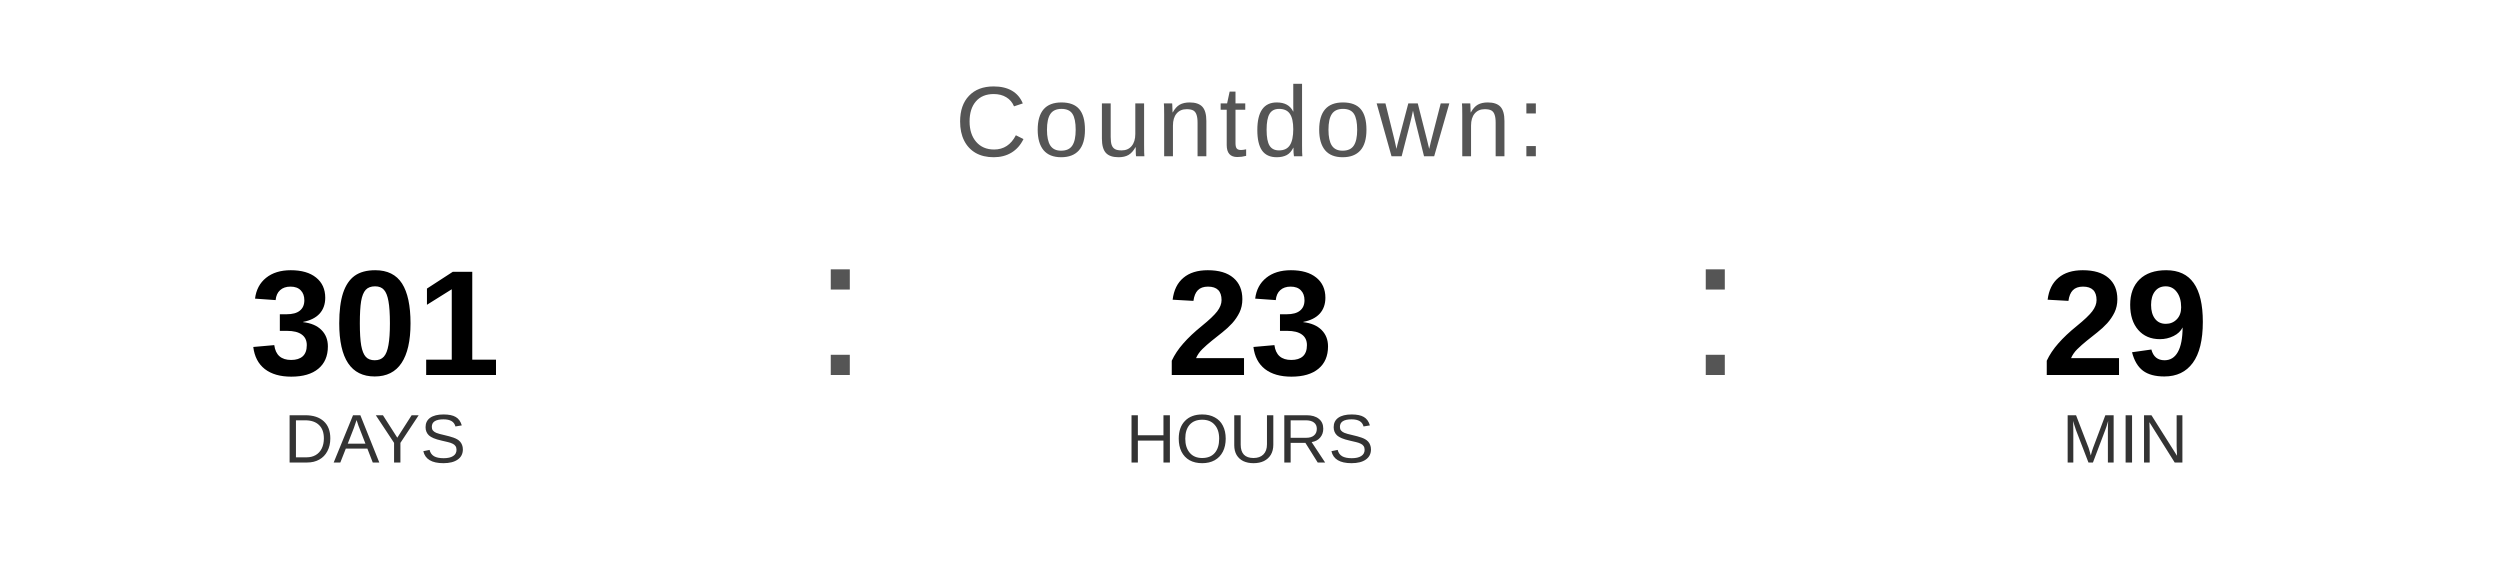
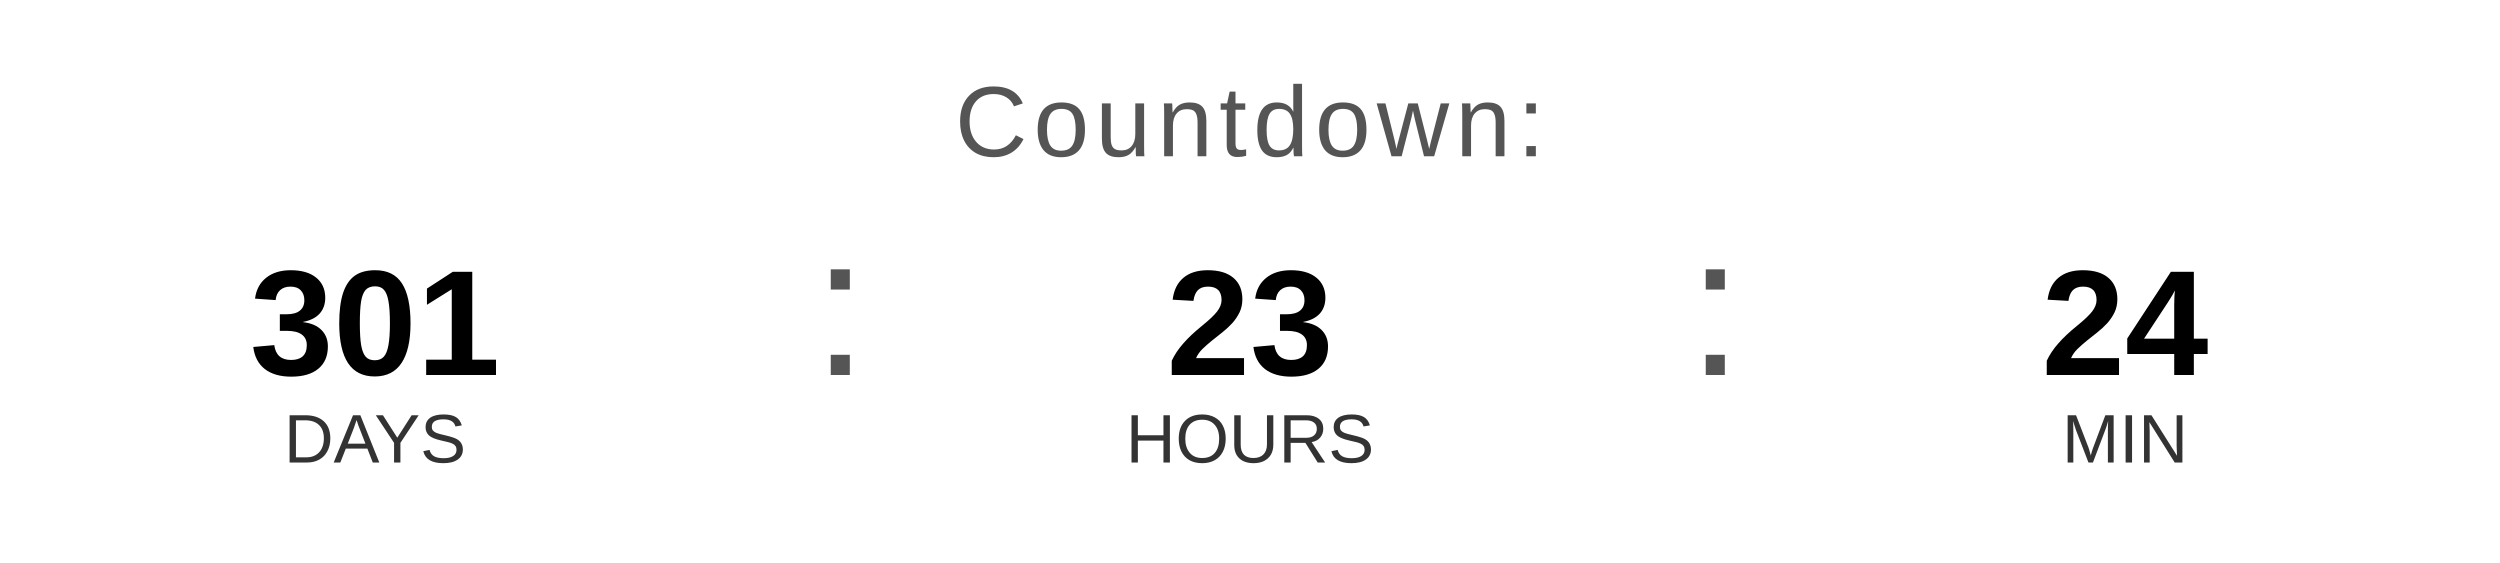
<svg xmlns="http://www.w3.org/2000/svg" width="400" height="90" viewBox="0 0 400 90">
  <text x="200" y="25" font-family="Arial, Helvetica, sans-serif" font-size="16" fill="#555555" text-anchor="middle" letter-spacing="1">
    Countdown:
  </text>
  <text x="60" y="60" font-family="Arial, Helvetica, sans-serif" font-size="24" font-weight="bold" fill="#000000" text-anchor="middle">301</text>
  <text x="60" y="74" font-family="Arial, Helvetica, sans-serif" font-size="11" fill="#333333" text-anchor="middle">DAYS</text>
  <text x="130" y="60" font-family="Arial, sans-serif" font-size="32" fill="#555555">:</text>
  <text x="200" y="60" font-family="Arial, Helvetica, sans-serif" font-size="24" font-weight="bold" fill="#000000" text-anchor="middle">23</text>
  <text x="200" y="74" font-family="Arial, Helvetica, sans-serif" font-size="11" fill="#333333" text-anchor="middle">HOURS</text>
  <text x="270" y="60" font-family="Arial, sans-serif" font-size="32" fill="#555555">:</text>
-   <text x="340" y="60" font-family="Arial, Helvetica, sans-serif" font-size="24" font-weight="bold" fill="#000000" text-anchor="middle">29</text>
+   <text x="340" y="60" font-family="Arial, Helvetica, sans-serif" font-size="24" font-weight="bold" fill="#000000" text-anchor="middle">24</text>
  <text x="340" y="74" font-family="Arial, Helvetica, sans-serif" font-size="11" fill="#333333" text-anchor="middle">MIN</text>
</svg>
